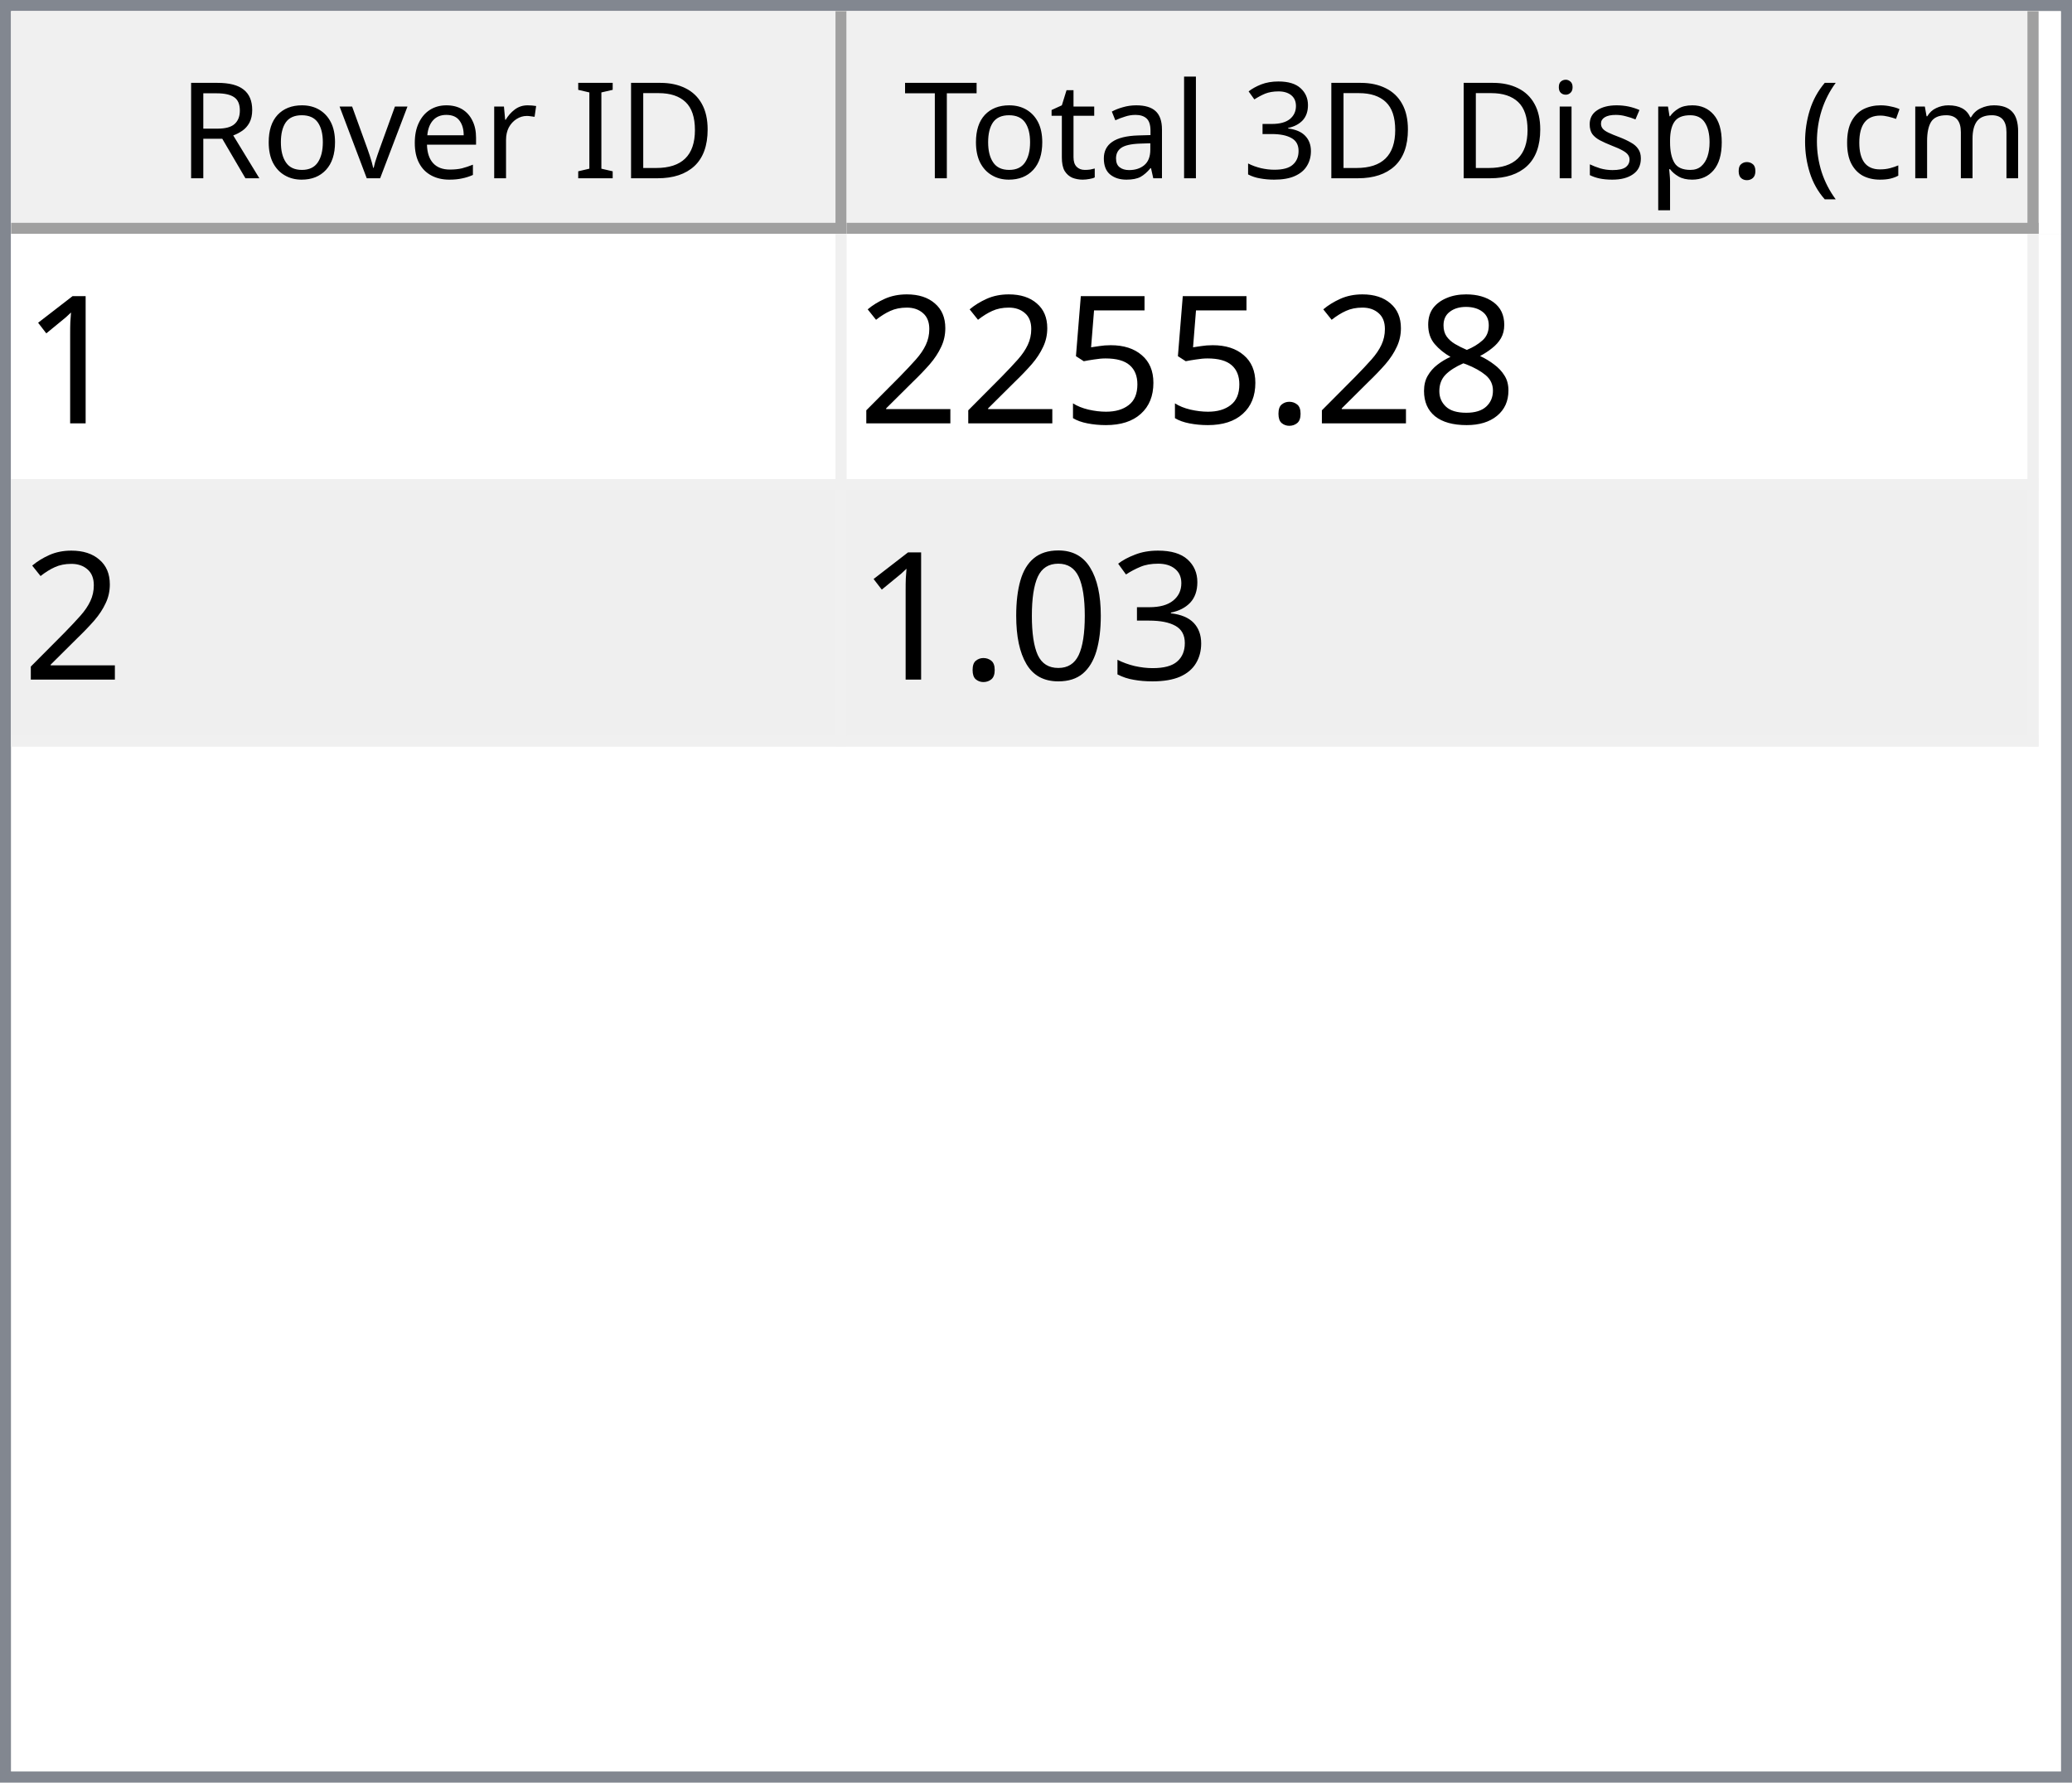
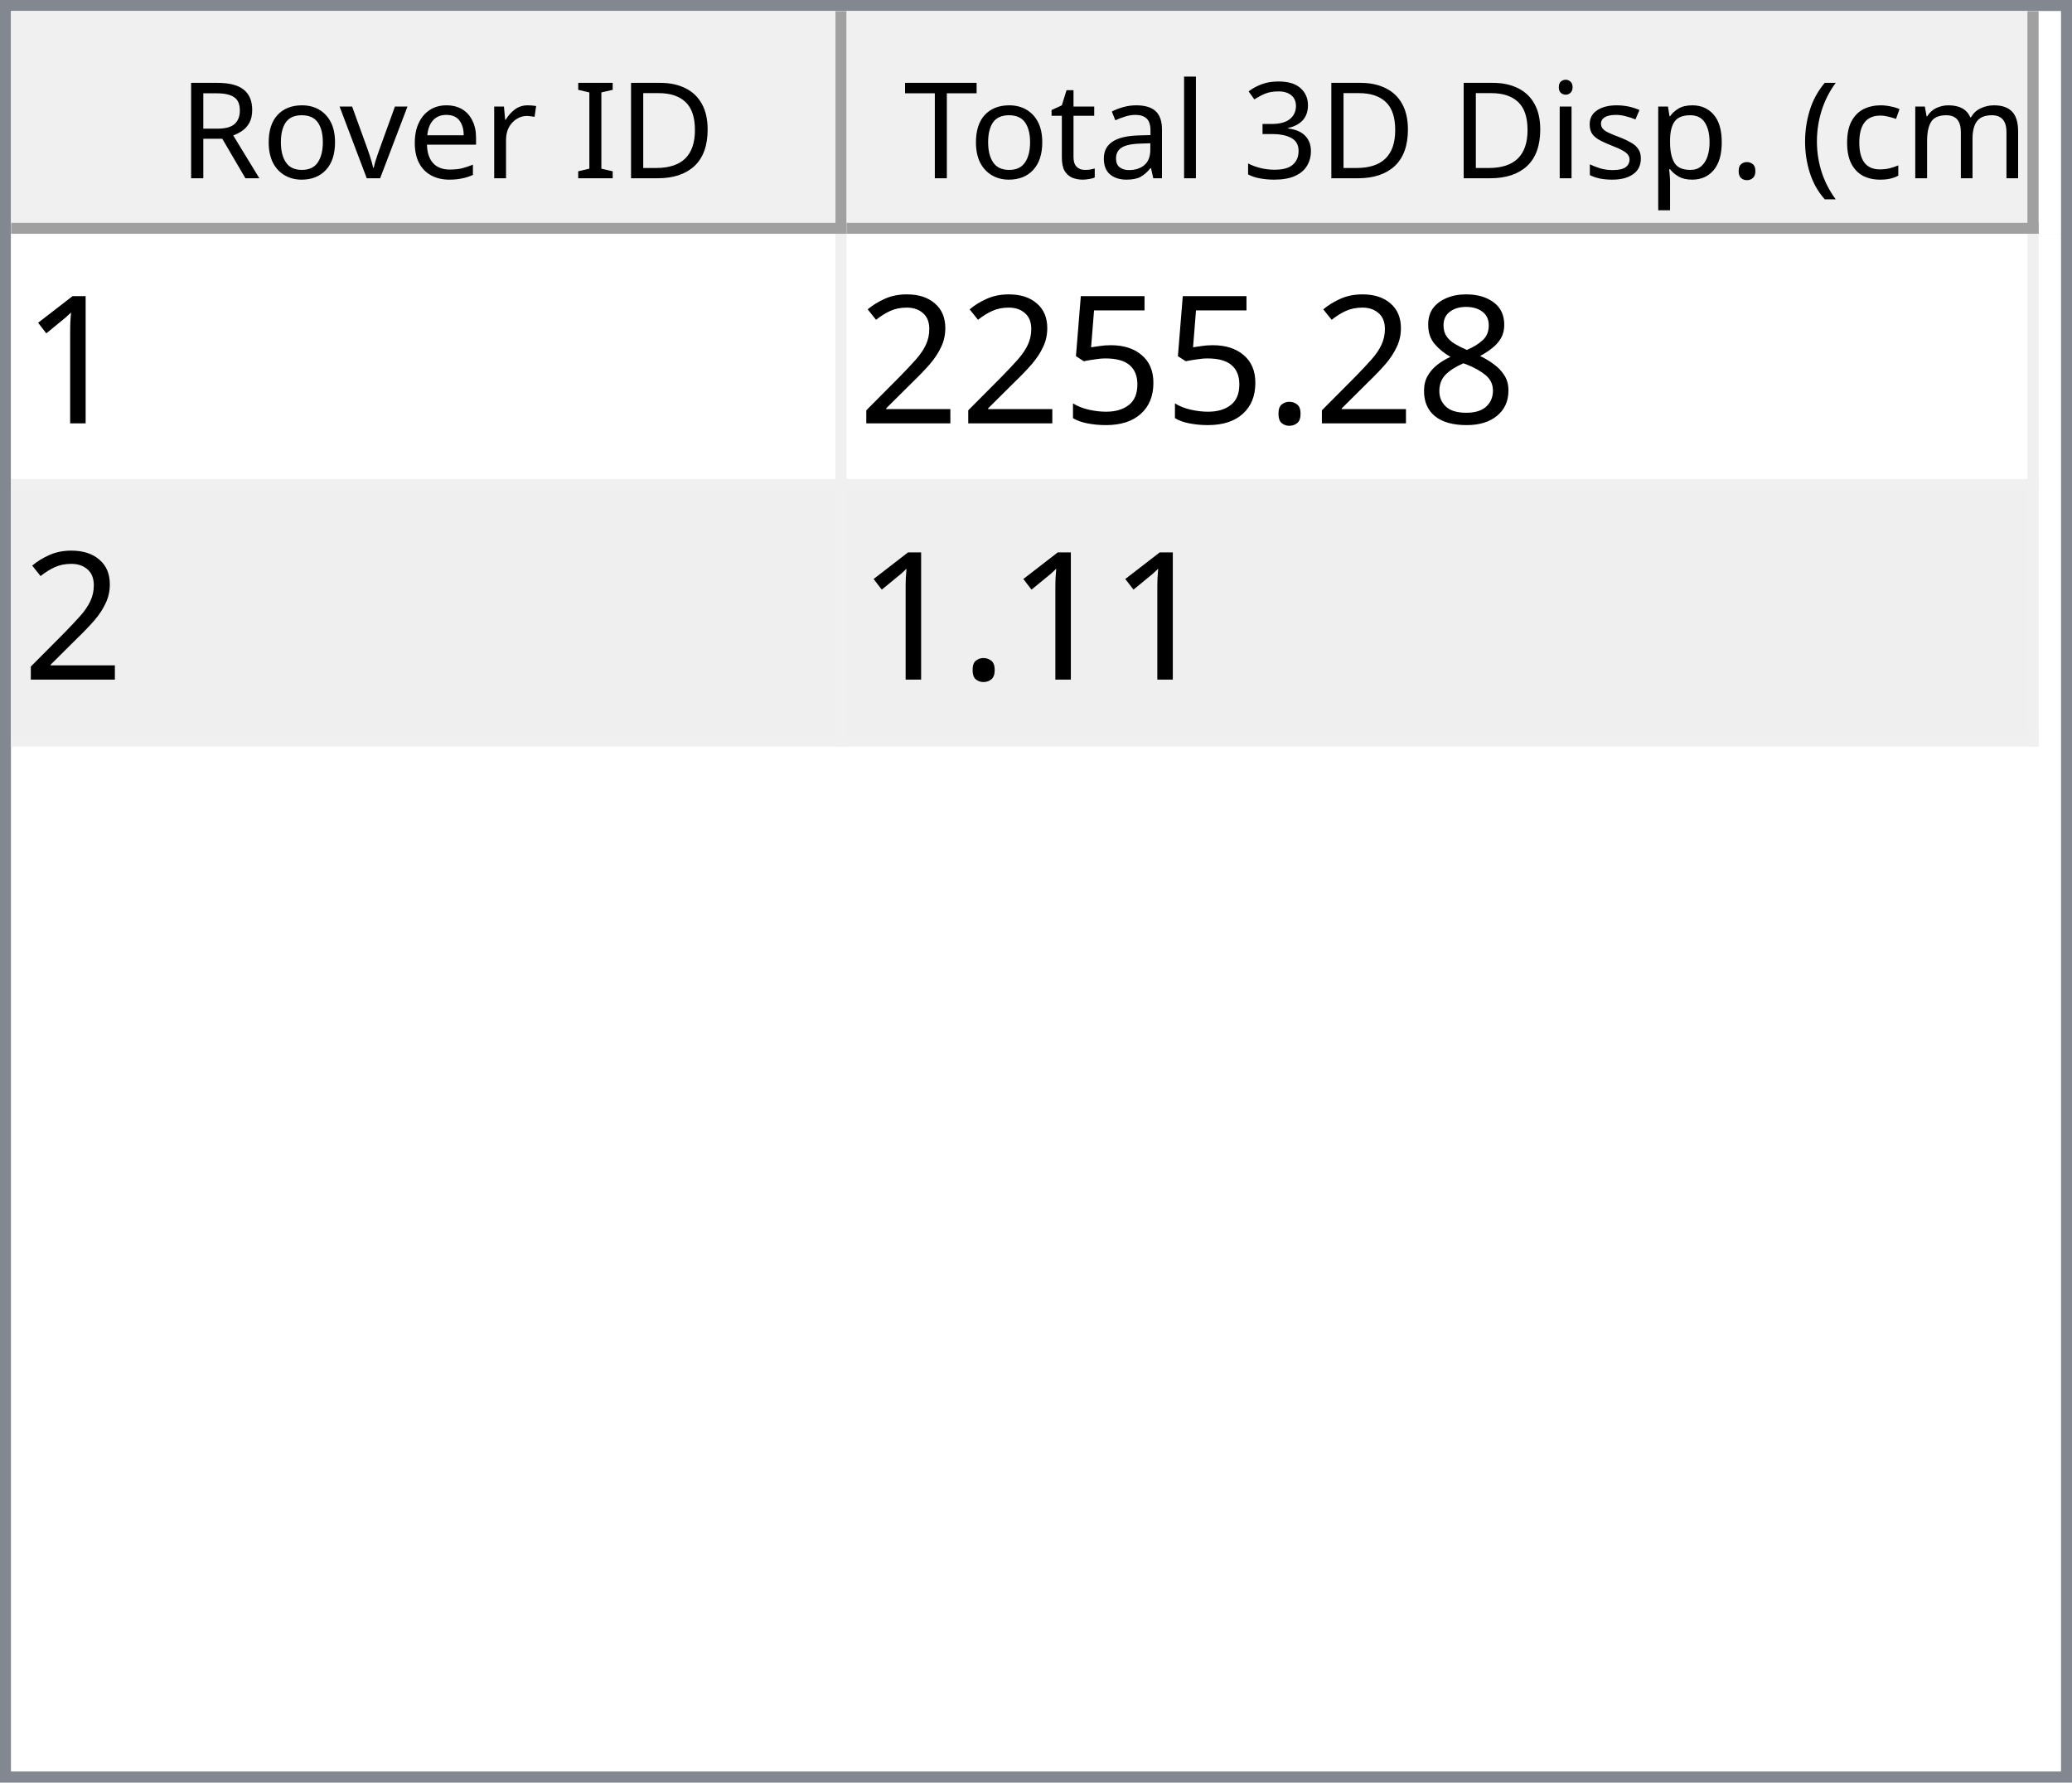
<svg xmlns="http://www.w3.org/2000/svg" style="fill-opacity:1; color-rendering:auto; color-interpolation:auto; text-rendering:auto; stroke:black; stroke-linecap:square; stroke-miterlimit:10; shape-rendering:auto; stroke-opacity:1; fill:black; stroke-dasharray:none; font-weight:normal; stroke-width:1; font-family:'Dialog'; font-style:normal; stroke-linejoin:miter; font-size:12px; stroke-dashoffset:0; image-rendering:auto;" width="186" height="160">
  <defs id="genericDefs" />
  <g>
    <defs id="defs1">
      <clipPath clipPathUnits="userSpaceOnUse" id="clipPath1">
        <path d="M0 0 L186 0 L186 160 L0 160 L0 0 Z" />
      </clipPath>
      <clipPath clipPathUnits="userSpaceOnUse" id="clipPath2">
        <path d="M0 0 L0 160 L186 160 L186 0 Z" />
      </clipPath>
      <clipPath clipPathUnits="userSpaceOnUse" id="clipPath3">
        <path d="M0 0 L0 20 L184 20 L184 0 Z" />
      </clipPath>
      <clipPath clipPathUnits="userSpaceOnUse" id="clipPath4">
        <path d="M0 0 L0 20 L75 20 L75 0 Z" />
      </clipPath>
      <clipPath clipPathUnits="userSpaceOnUse" id="clipPath5">
        <path d="M1 1 L1 19 L74 19 L74 1 Z" />
      </clipPath>
      <clipPath clipPathUnits="userSpaceOnUse" id="clipPath6">
        <path d="M0 0 L0 18 L73 18 L73 0 Z" />
      </clipPath>
      <clipPath clipPathUnits="userSpaceOnUse" id="clipPath7">
        <path d="M-0.5 -0.5 L-0.5 19.5 L74.5 19.5 L74.5 -0.5 Z" />
      </clipPath>
      <clipPath clipPathUnits="userSpaceOnUse" id="clipPath8">
        <path d="M0 0 L0 20 L107 20 L107 0 Z" />
      </clipPath>
      <clipPath clipPathUnits="userSpaceOnUse" id="clipPath9">
        <path d="M1 1 L1 19 L106 19 L106 1 Z" />
      </clipPath>
      <clipPath clipPathUnits="userSpaceOnUse" id="clipPath10">
        <path d="M0 0 L0 18 L105 18 L105 0 Z" />
      </clipPath>
      <clipPath clipPathUnits="userSpaceOnUse" id="clipPath11">
        <path d="M-0.5 -0.5 L-0.5 19.5 L106.5 19.5 L106.5 -0.5 Z" />
      </clipPath>
      <clipPath clipPathUnits="userSpaceOnUse" id="clipPath12">
        <path d="M0 0 L0 138 L184 138 L184 0 Z" />
      </clipPath>
      <clipPath clipPathUnits="userSpaceOnUse" id="clipPath13">
        <path d="M0 0 L0 46 L182 46 L182 0 Z" />
      </clipPath>
      <clipPath clipPathUnits="userSpaceOnUse" id="clipPath14">
        <path d="M-0.5 -0.5 L-0.5 45.5 L181.5 45.5 L181.5 -0.5 Z" />
      </clipPath>
      <clipPath clipPathUnits="userSpaceOnUse" id="clipPath15">
        <path d="M0 0 L0 22 L74 22 L74 0 Z" />
      </clipPath>
      <clipPath clipPathUnits="userSpaceOnUse" id="clipPath16">
        <path d="M0 0 L0 22 L106 22 L106 0 Z" />
      </clipPath>
      <font horiz-adv-x="64.551" id="font1">
        <font-face ascent="107.91" descent="25.098" units-per-em="100" style="font-style:normal; font-family:Segoe UI; font-weight:normal;" />
        <missing-glyph horiz-adv-x="64.551" d="M8.109 0 L8.109 68.266 L56.453 68.266 L56.453 0 L8.109 0 ZM15.328 7.234 L49.219 7.234 L49.219 61.031 L15.328 61.031 L15.328 7.234 Z" />
        <glyph unicode="D" horiz-adv-x="70.117" d="M9.188 0 L9.188 70.016 L28.516 70.016 Q65.531 70.016 65.531 35.891 Q65.531 19.672 55.25 9.836 Q44.969 0 27.734 0 L9.188 0 ZM17.391 62.594 L17.391 7.422 L27.828 7.422 Q41.609 7.422 49.273 14.797 Q56.938 22.172 56.938 35.688 Q56.938 62.594 28.328 62.594 L17.391 62.594 Z" />
        <glyph unicode="I" horiz-adv-x="26.611" d="M17.391 0 L9.188 0 L9.188 70.016 L17.391 70.016 L17.391 0 Z" />
        <glyph unicode=" " horiz-adv-x="27.393" d="" />
        <glyph unicode="r" horiz-adv-x="34.766" d="M34.188 41.891 Q32.078 43.5 28.125 43.5 Q23 43.5 19.555 38.672 Q16.109 33.844 16.109 25.484 L16.109 0 L8.109 0 L8.109 50 L16.109 50 L16.109 39.703 L16.312 39.703 Q18.016 44.969 21.531 47.922 Q25.047 50.875 29.391 50.875 Q32.516 50.875 34.188 50.203 L34.188 41.891 Z" />
        <glyph unicode="e" horiz-adv-x="52.295" d="M48.297 23 L12.984 23 Q13.188 14.656 17.484 10.109 Q21.781 5.562 29.297 5.562 Q37.75 5.562 44.828 11.141 L44.828 3.609 Q38.234 -1.172 27.391 -1.172 Q16.797 -1.172 10.742 5.641 Q4.688 12.453 4.688 24.812 Q4.688 36.469 11.305 43.82 Q17.922 51.172 27.734 51.172 Q37.547 51.172 42.922 44.828 Q48.297 38.484 48.297 27.203 L48.297 23 ZM40.094 29.781 Q40.047 36.719 36.75 40.578 Q33.453 44.438 27.594 44.438 Q21.922 44.438 17.969 40.383 Q14.016 36.328 13.094 29.781 L40.094 29.781 Z" />
        <glyph unicode="v" horiz-adv-x="47.9" d="M47.406 50 L27.484 0 L19.625 0 L0.688 50 L9.469 50 L22.172 13.672 Q23.578 9.672 23.922 6.688 L24.125 6.688 Q24.609 10.453 25.688 13.484 L38.969 50 L47.406 50 Z" />
        <glyph unicode="o" horiz-adv-x="58.594" d="M29 -1.172 Q17.922 -1.172 11.305 5.836 Q4.688 12.844 4.688 24.422 Q4.688 37.016 11.57 44.094 Q18.453 51.172 30.172 51.172 Q41.359 51.172 47.633 44.289 Q53.906 37.406 53.906 25.203 Q53.906 13.234 47.141 6.031 Q40.375 -1.172 29 -1.172 ZM29.594 44.438 Q21.875 44.438 17.383 39.188 Q12.891 33.938 12.891 24.703 Q12.891 15.828 17.43 10.695 Q21.969 5.562 29.594 5.562 Q37.359 5.562 41.531 10.594 Q45.703 15.625 45.703 24.906 Q45.703 34.281 41.531 39.359 Q37.359 44.438 29.594 44.438 Z" />
        <glyph unicode="R" horiz-adv-x="59.814" d="M59.375 0 L49.609 0 L37.891 19.625 Q36.281 22.359 34.766 24.289 Q33.25 26.219 31.664 27.438 Q30.078 28.656 28.25 29.219 Q26.422 29.781 24.125 29.781 L17.391 29.781 L17.391 0 L9.188 0 L9.188 70.016 L30.078 70.016 Q34.672 70.016 38.555 68.867 Q42.438 67.719 45.289 65.375 Q48.141 63.031 49.758 59.547 Q51.375 56.062 51.375 51.375 Q51.375 47.703 50.273 44.656 Q49.172 41.609 47.148 39.211 Q45.125 36.812 42.266 35.133 Q39.406 33.453 35.844 32.516 L35.844 32.328 Q37.594 31.547 38.891 30.547 Q40.188 29.547 41.359 28.18 Q42.531 26.812 43.68 25.078 Q44.828 23.344 46.234 21.047 L59.375 0 ZM17.391 62.594 L17.391 37.203 L28.516 37.203 Q31.594 37.203 34.203 38.133 Q36.812 39.062 38.719 40.797 Q40.625 42.531 41.703 45.047 Q42.781 47.562 42.781 50.688 Q42.781 56.297 39.141 59.445 Q35.5 62.594 28.609 62.594 L17.391 62.594 Z" />
        <glyph unicode=")" horiz-adv-x="30.176" d="M8.297 -15.922 L1.172 -15.922 Q16.406 2.344 16.406 26.812 Q16.406 51.469 1.078 70.016 L8.297 70.016 Q23.531 52.156 23.531 26.703 Q23.531 1.375 8.297 -15.922 Z" />
        <glyph unicode="m" horiz-adv-x="86.133" d="M79.109 0 L71.094 0 L71.094 28.719 Q71.094 37.016 68.531 40.727 Q65.969 44.438 59.906 44.438 Q54.781 44.438 51.195 39.75 Q47.609 35.062 47.609 28.516 L47.609 0 L39.594 0 L39.594 29.688 Q39.594 44.438 28.219 44.438 Q22.953 44.438 19.531 40.016 Q16.109 35.594 16.109 28.516 L16.109 0 L8.109 0 L8.109 50 L16.109 50 L16.109 42.094 L16.312 42.094 Q21.625 51.172 31.844 51.172 Q36.969 51.172 40.773 48.312 Q44.578 45.453 46 40.828 Q51.562 51.172 62.594 51.172 Q79.109 51.172 79.109 30.812 L79.109 0 Z" />
        <glyph unicode="c" horiz-adv-x="46.191" d="M42.188 2.297 Q36.422 -1.172 28.516 -1.172 Q17.828 -1.172 11.258 5.789 Q4.688 12.75 4.688 23.828 Q4.688 36.188 11.766 43.68 Q18.844 51.172 30.672 51.172 Q37.25 51.172 42.281 48.734 L42.281 40.531 Q36.719 44.438 30.375 44.438 Q22.703 44.438 17.797 38.945 Q12.891 33.453 12.891 24.516 Q12.891 15.719 17.508 10.641 Q22.125 5.562 29.891 5.562 Q36.422 5.562 42.188 9.906 L42.188 2.297 Z" />
        <glyph unicode="(" horiz-adv-x="30.176" d="M29.109 -15.922 L21.969 -15.922 Q6.844 1.375 6.844 26.703 Q6.844 52.156 21.969 70.016 L29.203 70.016 Q13.875 51.469 13.875 26.812 Q13.875 2.344 29.109 -15.922 Z" />
        <glyph unicode="." horiz-adv-x="21.68" d="M10.891 -1.078 Q8.641 -1.078 7.055 0.539 Q5.469 2.156 5.469 4.391 Q5.469 6.641 7.055 8.273 Q8.641 9.906 10.891 9.906 Q13.188 9.906 14.797 8.273 Q16.406 6.641 16.406 4.391 Q16.406 2.156 14.797 0.539 Q13.188 -1.078 10.891 -1.078 Z" />
        <glyph unicode="p" horiz-adv-x="58.789" d="M16.312 7.234 L16.109 7.234 L16.109 -23 L8.109 -23 L8.109 50 L16.109 50 L16.109 41.219 L16.312 41.219 Q22.219 51.172 33.594 51.172 Q43.266 51.172 48.688 44.461 Q54.109 37.75 54.109 26.469 Q54.109 13.922 48 6.375 Q41.891 -1.172 31.297 -1.172 Q21.578 -1.172 16.312 7.234 ZM16.109 27.391 L16.109 20.406 Q16.109 14.203 20.141 9.883 Q24.172 5.562 30.375 5.562 Q37.641 5.562 41.773 11.133 Q45.906 16.703 45.906 26.609 Q45.906 34.969 42.047 39.703 Q38.188 44.438 31.594 44.438 Q24.609 44.438 20.359 39.578 Q16.109 34.719 16.109 27.391 Z" />
        <glyph unicode="s" horiz-adv-x="42.432" d="M5.078 1.812 L5.078 10.406 Q11.625 5.562 19.484 5.562 Q30.031 5.562 30.031 12.594 Q30.031 14.594 29.125 15.992 Q28.219 17.391 26.68 18.461 Q25.141 19.531 23.07 20.383 Q21 21.234 18.609 22.172 Q15.281 23.484 12.766 24.828 Q10.25 26.172 8.57 27.859 Q6.891 29.547 6.031 31.695 Q5.172 33.844 5.172 36.719 Q5.172 40.234 6.789 42.945 Q8.406 45.656 11.086 47.484 Q13.766 49.312 17.211 50.242 Q20.656 51.172 24.312 51.172 Q30.812 51.172 35.938 48.922 L35.938 40.828 Q30.422 44.438 23.25 44.438 Q21 44.438 19.195 43.922 Q17.391 43.406 16.094 42.477 Q14.797 41.547 14.086 40.258 Q13.375 38.969 13.375 37.406 Q13.375 35.453 14.086 34.133 Q14.797 32.812 16.164 31.789 Q17.531 30.766 19.484 29.938 Q21.438 29.109 23.922 28.125 Q27.25 26.859 29.883 25.516 Q32.516 24.172 34.375 22.484 Q36.234 20.797 37.234 18.602 Q38.234 16.406 38.234 13.375 Q38.234 9.672 36.602 6.938 Q34.969 4.203 32.234 2.398 Q29.5 0.594 25.93 -0.289 Q22.359 -1.172 18.453 -1.172 Q10.75 -1.172 5.078 1.812 Z" />
        <glyph unicode="i" horiz-adv-x="24.219" d="M12.203 62.703 Q10.062 62.703 8.547 64.164 Q7.031 65.625 7.031 67.875 Q7.031 70.125 8.547 71.609 Q10.062 73.094 12.203 73.094 Q14.406 73.094 15.945 71.609 Q17.484 70.125 17.484 67.875 Q17.484 65.719 15.945 64.211 Q14.406 62.703 12.203 62.703 ZM16.109 0 L8.109 0 L8.109 50 L16.109 50 L16.109 0 Z" />
        <glyph unicode="3" horiz-adv-x="53.906" d="M46.531 19.828 Q46.531 15.094 44.75 11.211 Q42.969 7.328 39.719 4.57 Q36.469 1.812 31.93 0.297 Q27.391 -1.219 21.922 -1.219 Q11.922 -1.219 6 2.594 L6 11.188 Q13.094 5.609 22.219 5.609 Q25.875 5.609 28.828 6.539 Q31.781 7.469 33.906 9.227 Q36.031 10.984 37.18 13.477 Q38.328 15.969 38.328 19.094 Q38.328 32.812 18.797 32.812 L12.984 32.812 L12.984 39.594 L18.5 39.594 Q35.797 39.594 35.797 52.484 Q35.797 64.406 22.609 64.406 Q15.188 64.406 8.688 59.422 L8.688 67.188 Q15.375 71.188 24.609 71.188 Q29 71.188 32.57 69.969 Q36.141 68.75 38.68 66.555 Q41.219 64.359 42.609 61.281 Q44 58.203 44 54.5 Q44 40.672 30.031 36.719 L30.031 36.531 Q33.594 36.141 36.625 34.797 Q39.656 33.453 41.852 31.305 Q44.047 29.156 45.289 26.25 Q46.531 23.344 46.531 19.828 Z" />
        <glyph unicode="l" horiz-adv-x="24.219" d="M16.109 0 L8.109 0 L8.109 74.031 L16.109 74.031 L16.109 0 Z" />
        <glyph unicode="a" horiz-adv-x="50.879" d="M43.891 0 L35.891 0 L35.891 7.812 L35.688 7.812 Q30.469 -1.172 20.312 -1.172 Q12.844 -1.172 8.617 2.781 Q4.391 6.734 4.391 13.281 Q4.391 27.297 20.906 29.594 L35.891 31.688 Q35.891 44.438 25.594 44.438 Q16.547 44.438 9.281 38.281 L9.281 46.484 Q16.656 51.172 26.266 51.172 Q43.891 51.172 43.891 32.516 L43.891 0 ZM35.891 25.297 L23.828 23.641 Q18.266 22.859 15.43 20.875 Q12.594 18.891 12.594 13.875 Q12.594 10.203 15.211 7.883 Q17.828 5.562 22.172 5.562 Q28.125 5.562 32.008 9.742 Q35.891 13.922 35.891 20.312 L35.891 25.297 Z" />
        <glyph unicode="t" horiz-adv-x="33.887" d="M31.297 0.484 Q28.469 -1.078 23.828 -1.078 Q10.688 -1.078 10.688 13.578 L10.688 43.172 L2.094 43.172 L2.094 50 L10.688 50 L10.688 62.203 L18.703 64.797 L18.703 50 L31.297 50 L31.297 43.172 L18.703 43.172 L18.703 14.984 Q18.703 9.969 20.414 7.82 Q22.125 5.672 26.078 5.672 Q29.109 5.672 31.297 7.328 L31.297 0.484 Z" />
        <glyph unicode="T" horiz-adv-x="52.393" d="M50.594 62.594 L30.375 62.594 L30.375 0 L22.172 0 L22.172 62.594 L2 62.594 L2 70.016 L50.594 70.016 L50.594 62.594 Z" />
      </font>
      <font horiz-adv-x="75.0" id="font2">
        <font-face ascent="100.537" descent="21.973" units-per-em="100" style="font-style:normal; font-family:sans-serif; font-weight:normal;" />
        <missing-glyph horiz-adv-x="75.0" d="M12.5 0 L12.5 62.5 L62.5 62.5 L62.5 0 L12.5 0 ZM14.062 1.562 L60.938 1.562 L60.938 60.938 L14.062 60.938 L14.062 1.562 Z" />
        <glyph unicode="1" horiz-adv-x="55.615" d="M37.25 0 L28.469 0 L28.469 56 Q25.297 52.984 20.141 49.953 Q14.984 46.922 10.891 45.406 L10.891 53.906 Q18.266 57.375 23.781 62.305 Q29.297 67.234 31.594 71.875 L37.25 71.875 L37.25 0 Z" />
        <glyph unicode="8" horiz-adv-x="55.615" d="M17.672 38.812 Q12.203 40.828 9.57 44.539 Q6.938 48.25 6.938 53.422 Q6.938 61.234 12.555 66.555 Q18.172 71.875 27.484 71.875 Q36.859 71.875 42.578 66.43 Q48.297 60.984 48.297 53.172 Q48.297 48.188 45.68 44.508 Q43.062 40.828 37.75 38.812 Q44.344 36.672 47.781 31.883 Q51.219 27.094 51.219 20.453 Q51.219 11.281 44.727 5.031 Q38.234 -1.219 27.641 -1.219 Q17.047 -1.219 10.547 5.055 Q4.047 11.328 4.047 20.703 Q4.047 27.688 7.594 32.398 Q11.141 37.109 17.672 38.812 ZM15.922 53.719 Q15.922 48.641 19.195 45.414 Q22.469 42.188 27.688 42.188 Q32.766 42.188 36.016 45.383 Q39.266 48.578 39.266 53.219 Q39.266 58.062 35.914 61.359 Q32.562 64.656 27.594 64.656 Q22.562 64.656 19.242 61.43 Q15.922 58.203 15.922 53.719 ZM13.094 20.656 Q13.094 16.891 14.875 13.375 Q16.656 9.859 20.172 7.93 Q23.688 6 27.734 6 Q34.031 6 38.133 10.055 Q42.234 14.109 42.234 20.359 Q42.234 26.703 38.016 30.859 Q33.797 35.016 27.438 35.016 Q21.234 35.016 17.164 30.914 Q13.094 26.812 13.094 20.656 Z" />
        <glyph unicode="." horiz-adv-x="27.783" d="M9.078 0 L9.078 10.016 L19.094 10.016 L19.094 0 L9.078 0 Z" />
        <glyph unicode="5" horiz-adv-x="55.615" d="M4.156 18.75 L13.375 19.531 Q14.406 12.797 18.141 9.398 Q21.875 6 27.156 6 Q33.5 6 37.891 10.789 Q42.281 15.578 42.281 23.484 Q42.281 31 38.062 35.352 Q33.844 39.703 27 39.703 Q22.75 39.703 19.336 37.773 Q15.922 35.844 13.969 32.766 L5.719 33.844 L12.641 70.609 L48.25 70.609 L48.25 62.203 L19.672 62.203 L15.828 42.969 Q22.266 47.469 29.344 47.469 Q38.719 47.469 45.164 40.969 Q51.609 34.469 51.609 24.266 Q51.609 14.547 45.953 7.469 Q39.062 -1.219 27.156 -1.219 Q17.391 -1.219 11.211 4.25 Q5.031 9.719 4.156 18.75 Z" />
        <glyph unicode="2" horiz-adv-x="55.615" d="M50.344 8.453 L50.344 0 L3.031 0 Q2.938 3.172 4.047 6.109 Q5.859 10.938 9.836 15.625 Q13.812 20.312 21.344 26.469 Q33.016 36.031 37.117 41.625 Q41.219 47.219 41.219 52.203 Q41.219 57.422 37.477 61.008 Q33.734 64.594 27.734 64.594 Q21.391 64.594 17.578 60.789 Q13.766 56.984 13.719 50.25 L4.688 51.172 Q5.609 61.281 11.664 66.578 Q17.719 71.875 27.938 71.875 Q38.234 71.875 44.242 66.164 Q50.25 60.453 50.25 52 Q50.25 47.703 48.492 43.555 Q46.734 39.406 42.656 34.812 Q38.578 30.219 29.109 22.219 Q21.188 15.578 18.945 13.211 Q16.703 10.844 15.234 8.453 L50.344 8.453 Z" />
-         <glyph unicode="3" horiz-adv-x="55.615" d="M4.203 18.891 L12.984 20.062 Q14.5 12.594 18.141 9.297 Q21.781 6 27 6 Q33.203 6 37.477 10.297 Q41.75 14.594 41.75 20.953 Q41.75 27 37.797 30.93 Q33.844 34.859 27.734 34.859 Q25.25 34.859 21.531 33.891 L22.516 41.609 Q23.391 41.5 23.922 41.5 Q29.547 41.5 34.039 44.43 Q38.531 47.359 38.531 53.469 Q38.531 58.297 35.258 61.477 Q31.984 64.656 26.812 64.656 Q21.688 64.656 18.266 61.43 Q14.844 58.203 13.875 51.766 L5.078 53.328 Q6.688 62.156 12.398 67.016 Q18.109 71.875 26.609 71.875 Q32.469 71.875 37.398 69.359 Q42.328 66.844 44.945 62.5 Q47.562 58.156 47.562 53.266 Q47.562 48.641 45.07 44.828 Q42.578 41.016 37.703 38.766 Q44.047 37.312 47.562 32.695 Q51.078 28.078 51.078 21.141 Q51.078 11.766 44.242 5.25 Q37.406 -1.266 26.953 -1.266 Q17.531 -1.266 11.305 4.352 Q5.078 9.969 4.203 18.891 Z" />
-         <glyph unicode="0" horiz-adv-x="55.615" d="M4.156 35.297 Q4.156 48 6.766 55.742 Q9.375 63.484 14.523 67.68 Q19.672 71.875 27.484 71.875 Q33.25 71.875 37.594 69.555 Q41.938 67.234 44.773 62.867 Q47.609 58.5 49.219 52.227 Q50.828 45.953 50.828 35.297 Q50.828 22.703 48.242 14.969 Q45.656 7.234 40.508 3.008 Q35.359 -1.219 27.484 -1.219 Q17.141 -1.219 11.234 6.203 Q4.156 15.141 4.156 35.297 ZM13.188 35.297 Q13.188 17.672 17.312 11.836 Q21.438 6 27.484 6 Q33.547 6 37.672 11.859 Q41.797 17.719 41.797 35.297 Q41.797 52.984 37.672 58.789 Q33.547 64.594 27.391 64.594 Q21.344 64.594 17.719 59.469 Q13.188 52.938 13.188 35.297 Z" />
      </font>
    </defs>
    <g style="fill:white; stroke:white;">
      <rect x="0" y="0" width="186" style="clip-path:url(#clipPath1); stroke:none;" height="160" />
    </g>
    <g style="fill:white; text-rendering:optimizeSpeed; color-rendering:optimizeSpeed; image-rendering:optimizeSpeed; shape-rendering:crispEdges; stroke:white; color-interpolation:sRGB;">
      <rect x="0" width="186" height="160" y="0" style="stroke:none;" />
      <path style="stroke:none;" d="M0 160 L186 160 L186 0 L0 0 Z" />
    </g>
    <g style="fill:rgb(240,240,240); font-family:'Segoe UI'; stroke:rgb(240,240,240);">
      <rect x="0" y="0" width="186" style="clip-path:url(#clipPath2); stroke:none;" height="160" />
    </g>
    <g style="fill:rgb(130,135,144); font-family:'Segoe UI'; stroke:rgb(130,135,144);">
      <path d="M0 0 L186 0 L186 160 L0 160 L0 0 ZM1 1 L185 1 L185 159 L1 159 L1 1 Z" style="fill-rule:evenodd; clip-path:url(#clipPath2); stroke:none;" />
    </g>
    <g style="fill:white; font-family:'Segoe UI'; stroke:white;" transform="translate(1,1)">
      <rect x="0" y="0" width="184" style="clip-path:url(#clipPath3); stroke:none;" height="20" />
    </g>
    <g style="fill:rgb(240,240,240); font-family:'Segoe UI'; stroke:rgb(240,240,240);" transform="translate(1,1)">
      <rect x="0" y="0" width="75" style="clip-path:url(#clipPath4); stroke:none;" height="20" />
    </g>
    <g style="font-family:'Segoe UI';" transform="translate(2,2)">
      <text x="14" xml:space="preserve" y="14" style="clip-path:url(#clipPath6); stroke:none;">Rover ID</text>
    </g>
    <g style="fill:rgb(160,160,160); font-family:'Segoe UI'; stroke:rgb(160,160,160); stroke-linejoin:bevel;" transform="translate(1.5,1.5)">
      <line x1="74" x2="74" y1="0" style="fill:none; clip-path:url(#clipPath7);" y2="19" />
    </g>
    <g style="fill:rgb(160,160,160); font-family:'Segoe UI'; stroke:rgb(160,160,160); stroke-linejoin:bevel;" transform="matrix(1,0,0,1,1,1) translate(0.5,0.5)">
      <line x1="0" x2="74" y1="19" style="fill:none; clip-path:url(#clipPath7);" y2="19" />
    </g>
    <g style="fill:rgb(240,240,240); font-family:'Segoe UI'; stroke:rgb(240,240,240);" transform="translate(76,1)">
      <rect x="0" y="0" width="107" style="clip-path:url(#clipPath8); stroke:none;" height="20" />
    </g>
    <g style="font-family:'Segoe UI';" transform="translate(77,2)">
      <text x="1" xml:space="preserve" y="14" style="clip-path:url(#clipPath10); stroke:none;"> Total 3D Disp. (cm)</text>
    </g>
    <g style="fill:rgb(160,160,160); font-family:'Segoe UI'; stroke:rgb(160,160,160); stroke-linejoin:bevel;" transform="translate(76.5,1.5)">
      <line x1="106" x2="106" y1="0" style="fill:none; clip-path:url(#clipPath11);" y2="19" />
    </g>
    <g style="fill:rgb(160,160,160); font-family:'Segoe UI'; stroke:rgb(160,160,160); stroke-linejoin:bevel;" transform="matrix(1,0,0,1,76,1) translate(0.5,0.5)">
      <line x1="0" x2="106" y1="19" style="fill:none; clip-path:url(#clipPath11);" y2="19" />
    </g>
    <g style="fill:white; font-family:'Segoe UI'; stroke:white;" transform="translate(1,21)">
      <rect x="0" y="0" width="184" style="clip-path:url(#clipPath12); stroke:none;" height="138" />
    </g>
    <g style="fill:rgb(240,240,240); font-size:16px; font-family:sans-serif; stroke:rgb(240,240,240);" transform="translate(1,21)">
      <rect x="0" y="0" width="182" style="clip-path:url(#clipPath13); stroke:none;" height="46" />
      <line transform="translate(0.5,0.5)" x1="0" x2="181" y1="22" style="clip-path:url(#clipPath14); fill:none; stroke-linejoin:bevel;" y2="22" />
    </g>
    <g transform="matrix(1,0,0,1,1,21) translate(0.5,0.5)" style="fill:rgb(240,240,240); font-size:16px; font-family:sans-serif; stroke:rgb(240,240,240); stroke-linejoin:bevel;">
      <line x1="0" x2="181" y1="45" style="fill:none; clip-path:url(#clipPath14);" y2="45" />
    </g>
    <g transform="matrix(1,0,0,1,1,21) translate(0.5,0.5)" style="fill:rgb(240,240,240); font-size:16px; font-family:sans-serif; stroke:rgb(240,240,240); stroke-linejoin:bevel;">
      <line x1="74" x2="74" y1="0" style="fill:none; clip-path:url(#clipPath14);" y2="45" />
    </g>
    <g transform="matrix(1,0,0,1,1,21) translate(0.5,0.5)" style="fill:rgb(240,240,240); font-size:16px; font-family:sans-serif; stroke:rgb(240,240,240); stroke-linejoin:bevel;">
      <line x1="181" x2="181" y1="0" style="fill:none; clip-path:url(#clipPath14);" y2="45" />
    </g>
    <g style="fill:white; font-size:16px; font-family:sans-serif; stroke:white;" transform="matrix(1,0,0,1,1,21)">
      <rect x="0" y="0" width="74" style="clip-path:url(#clipPath15); stroke:none;" height="22" />
      <text x="1" y="17" style="fill:black; clip-path:url(#clipPath15); stroke:none;" xml:space="preserve">1</text>
    </g>
    <g style="fill:white; font-size:16px; font-family:sans-serif; stroke:white;" transform="matrix(1,0,0,1,1,21) translate(75,0)">
      <rect x="0" y="0" width="106" style="clip-path:url(#clipPath16); stroke:none;" height="22" />
      <text x="1" y="17" style="fill:black; clip-path:url(#clipPath16); stroke:none;" xml:space="preserve">2255.28</text>
    </g>
    <g style="fill:rgb(239,239,239); font-size:16px; font-family:sans-serif; stroke:rgb(239,239,239);" transform="matrix(1,0,0,1,1,21) translate(0,23)">
      <rect x="0" y="0" width="74" style="clip-path:url(#clipPath15); stroke:none;" height="22" />
      <text x="1" y="17" style="fill:black; clip-path:url(#clipPath15); stroke:none;" xml:space="preserve">2</text>
    </g>
    <g style="fill:rgb(239,239,239); font-size:16px; font-family:sans-serif; stroke:rgb(239,239,239);" transform="matrix(1,0,0,1,1,21) translate(75,23)">
      <rect x="0" y="0" width="106" style="clip-path:url(#clipPath16); stroke:none;" height="22" />
-       <text x="1" y="17" style="fill:black; clip-path:url(#clipPath16); stroke:none;" xml:space="preserve">1.03</text>
+       <text x="1" y="17" style="fill:black; clip-path:url(#clipPath16); stroke:none;" xml:space="preserve">1.11</text>
    </g>
  </g>
</svg>
